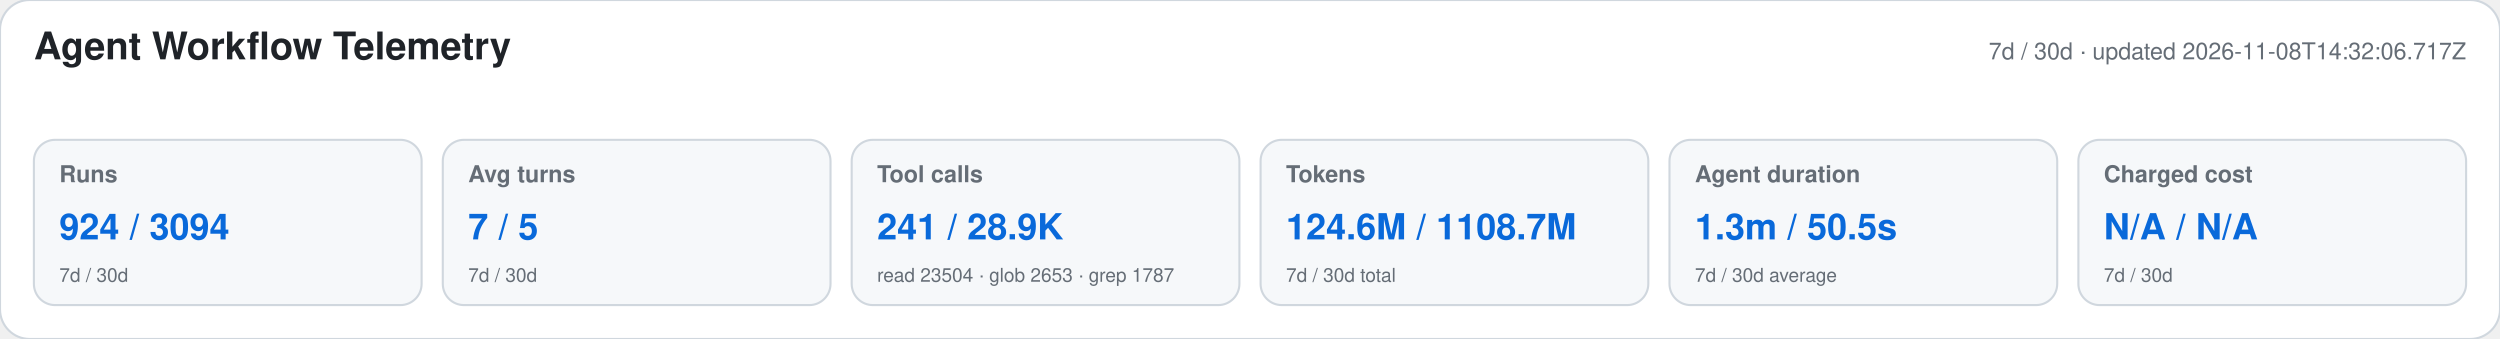
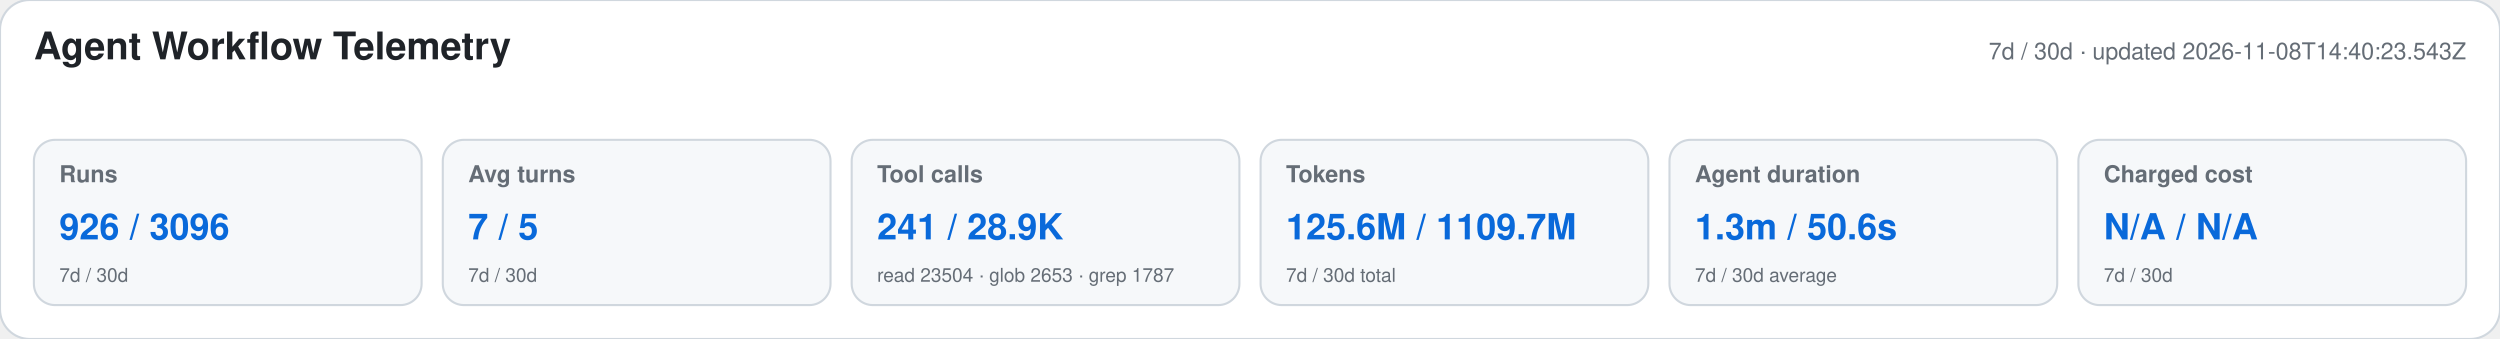
<svg xmlns="http://www.w3.org/2000/svg" width="1180" height="160" viewBox="0 0 1180 160" role="img" aria-labelledby="title desc">
  <style>text{font-family:-apple-system,BlinkMacSystemFont,"Segoe UI",Helvetica,Arial,sans-serif}.heading{font-size:18px;font-weight:650;fill:#1f2328}.meta,.label,.secondary{fill:#656d76}.meta,.label{font-size:11px}.label{font-weight:600}.primary{font-size:17px;font-weight:700;fill:#0969da}.secondary{font-size:9px}</style>
  <rect width="1180" height="160" rx="14" fill="#ffffff" stroke="#d0d7de" />
  <text x="16" y="28" class="heading">Agent Workflow Telemetry</text>
-   <text x="1164" y="28" text-anchor="end" class="meta">7d / 30d · updated 2026-11-08T14:32:06.717Z</text>
+   <text x="1164" y="28" text-anchor="end" class="meta">7d / 30d · updated 2026-11-08T14:40:23.543Z</text>
  <g>
    <rect x="16" y="66" width="183" height="78" rx="10" fill="#f6f8fa" stroke="#d0d7de" />
    <text x="28" y="86" class="label">Runs</text>
-     <text x="28" y="113" class="primary">924 / 3094</text>
+     <text x="28" y="113" class="primary">926 / 3096</text>
    <text x="28" y="133" class="secondary">7d / 30d</text>
  </g>
  <g>
    <rect x="209" y="66" width="183" height="78" rx="10" fill="#f6f8fa" stroke="#d0d7de" />
    <text x="221" y="86" class="label">Avg turns</text>
    <text x="221" y="113" class="primary">7 / 5</text>
    <text x="221" y="133" class="secondary">7d / 30d</text>
  </g>
  <g>
    <rect x="402" y="66" width="183" height="78" rx="10" fill="#f6f8fa" stroke="#d0d7de" />
    <text x="414" y="86" class="label">Tool calls</text>
    <text x="414" y="113" class="primary">241 / 28.9K</text>
    <text x="414" y="133" class="secondary">read 23504 · glob 2653 · grep 1787</text>
  </g>
  <g>
    <rect x="595" y="66" width="183" height="78" rx="10" fill="#f6f8fa" stroke="#d0d7de" />
    <text x="607" y="86" class="label">Tokens</text>
-     <text x="607" y="113" class="primary">124.6M / 1108.7M</text>
+     <text x="607" y="113" class="primary">125.6M / 1109.7M</text>
    <text x="607" y="133" class="secondary">7d / 30d total</text>
  </g>
  <g>
    <rect x="788" y="66" width="183" height="78" rx="10" fill="#f6f8fa" stroke="#d0d7de" />
    <text x="800" y="86" class="label">Agent duration</text>
-     <text x="800" y="113" class="primary">1.3m / 50.5s</text>
+     <text x="800" y="113" class="primary">1.3m / 50.6s</text>
    <text x="800" y="133" class="secondary">7d / 30d average</text>
  </g>
  <g>
    <rect x="981" y="66" width="183" height="78" rx="10" fill="#f6f8fa" stroke="#d0d7de" />
    <text x="993" y="86" class="label">Charged cost</text>
    <text x="993" y="113" class="primary">N/A / N/A</text>
    <text x="993" y="133" class="secondary">7d / 30d</text>
  </g>
</svg>
